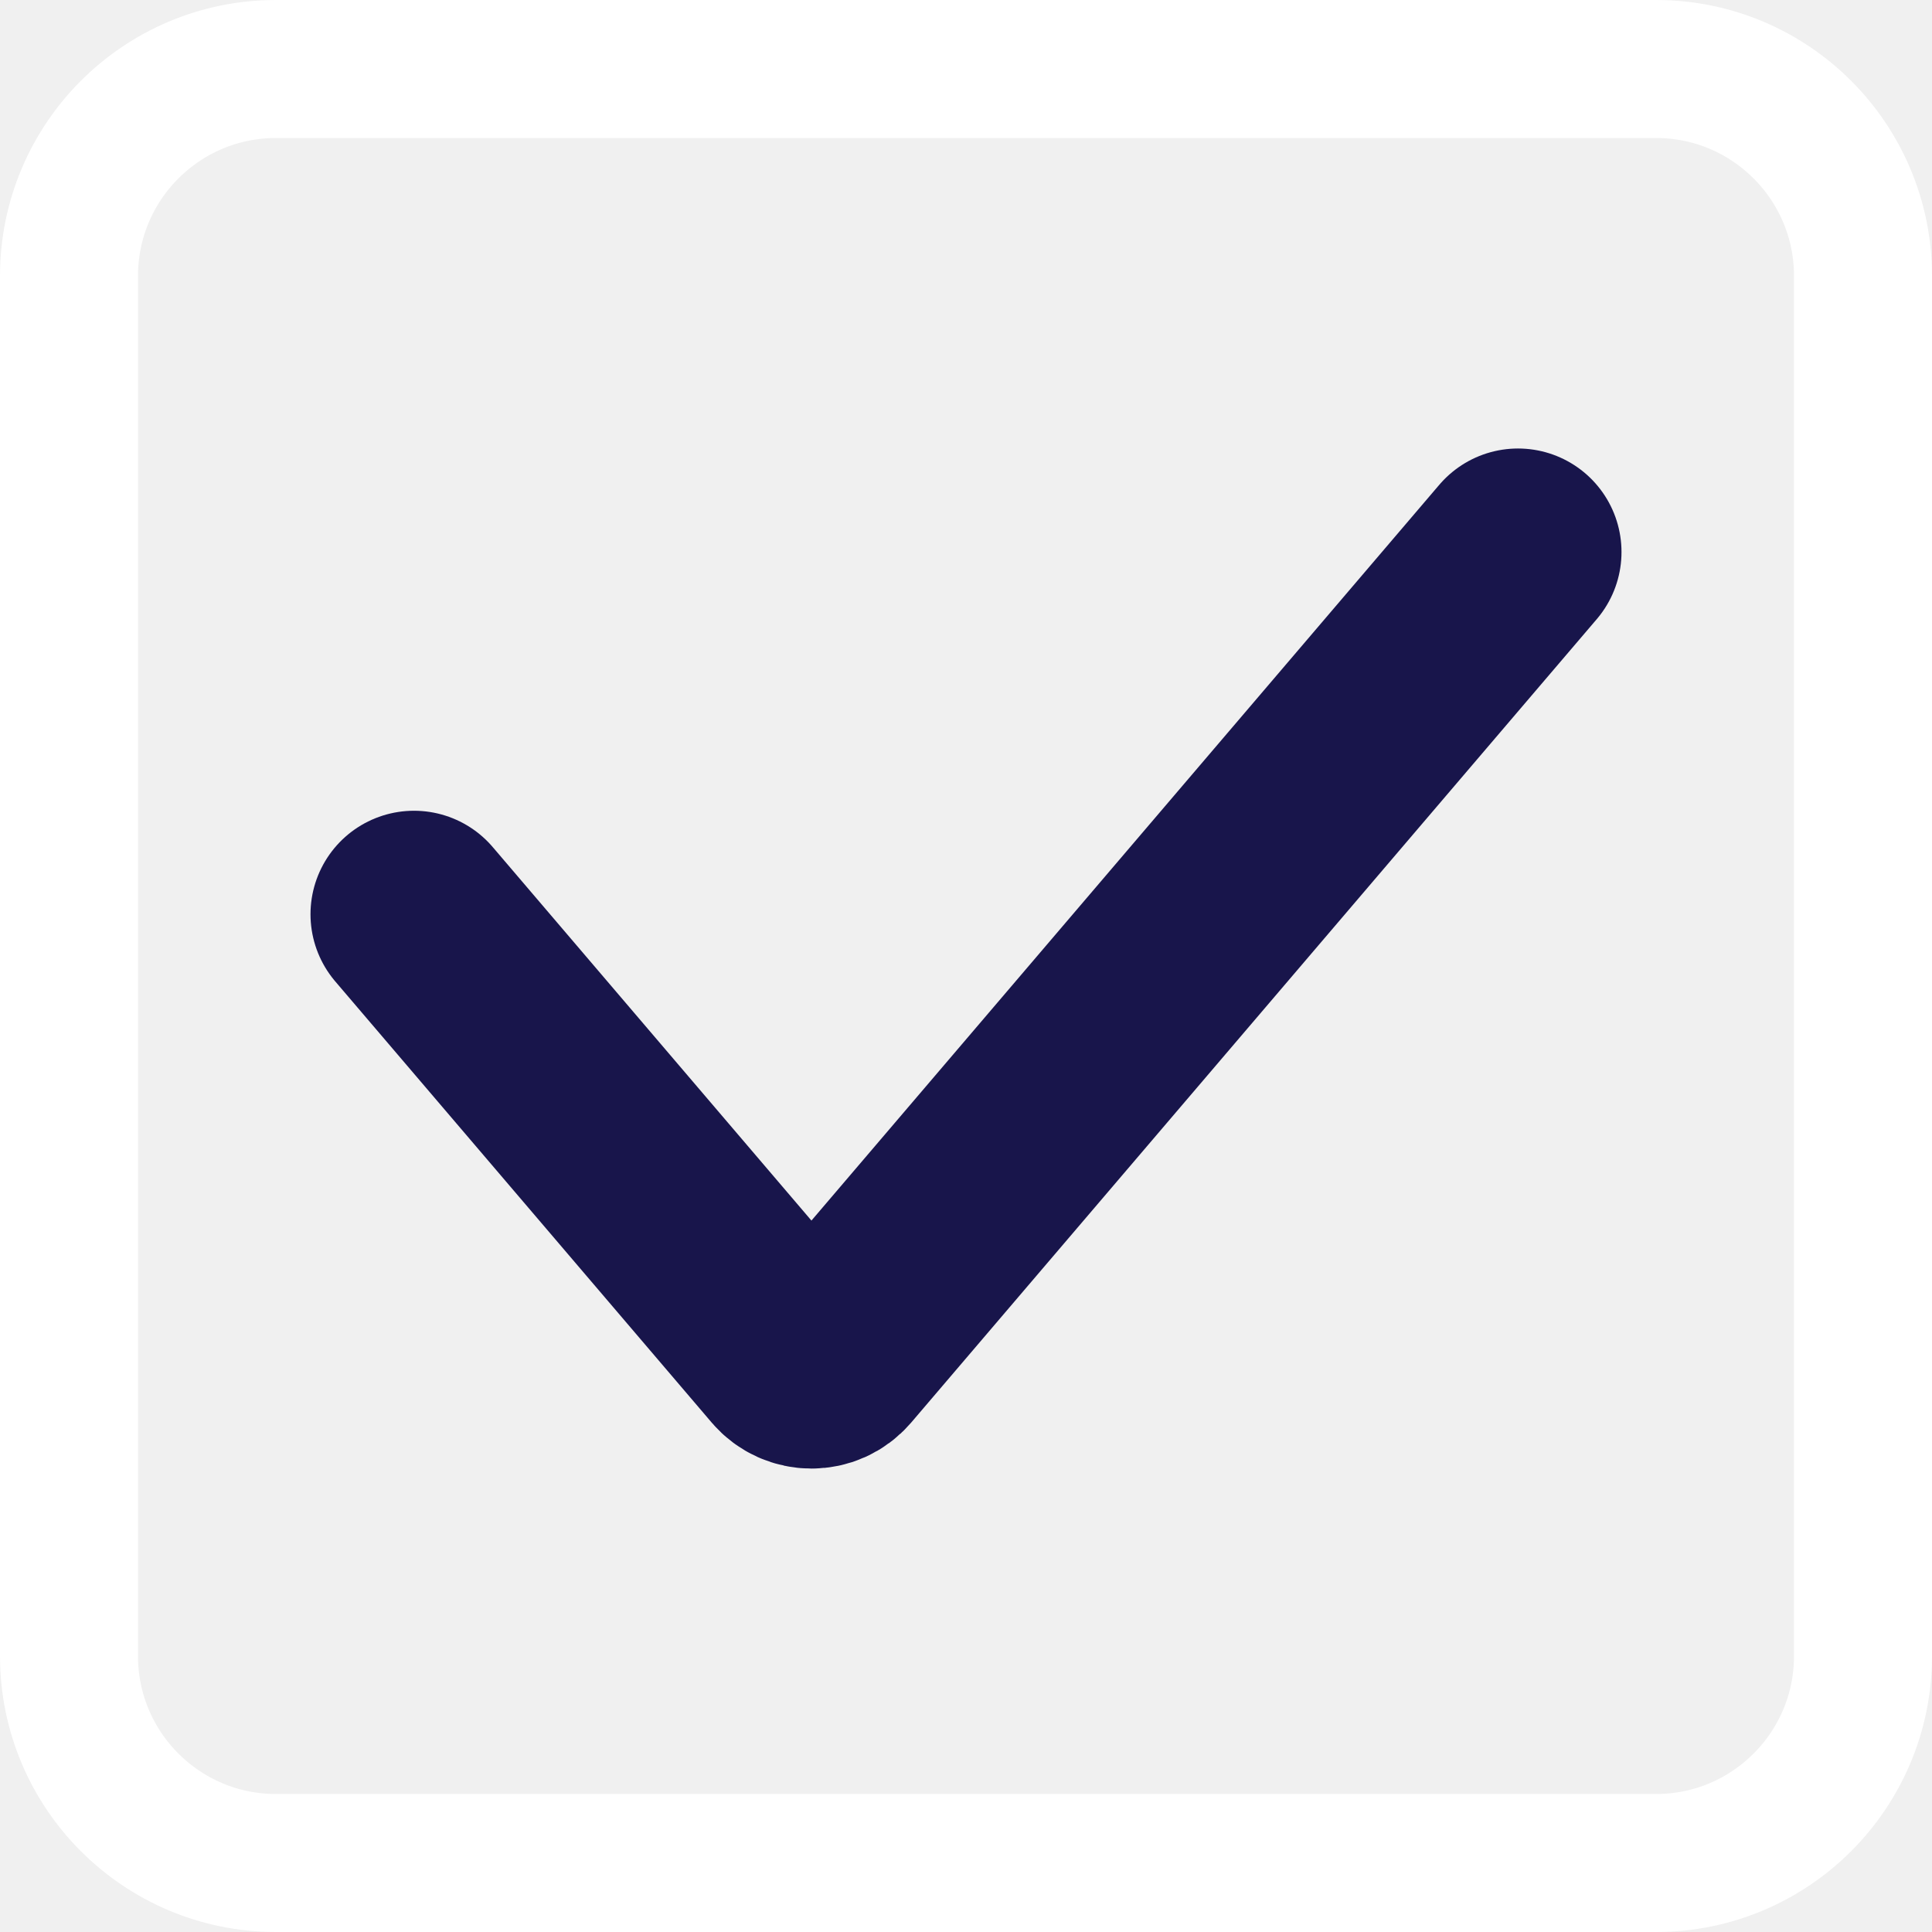
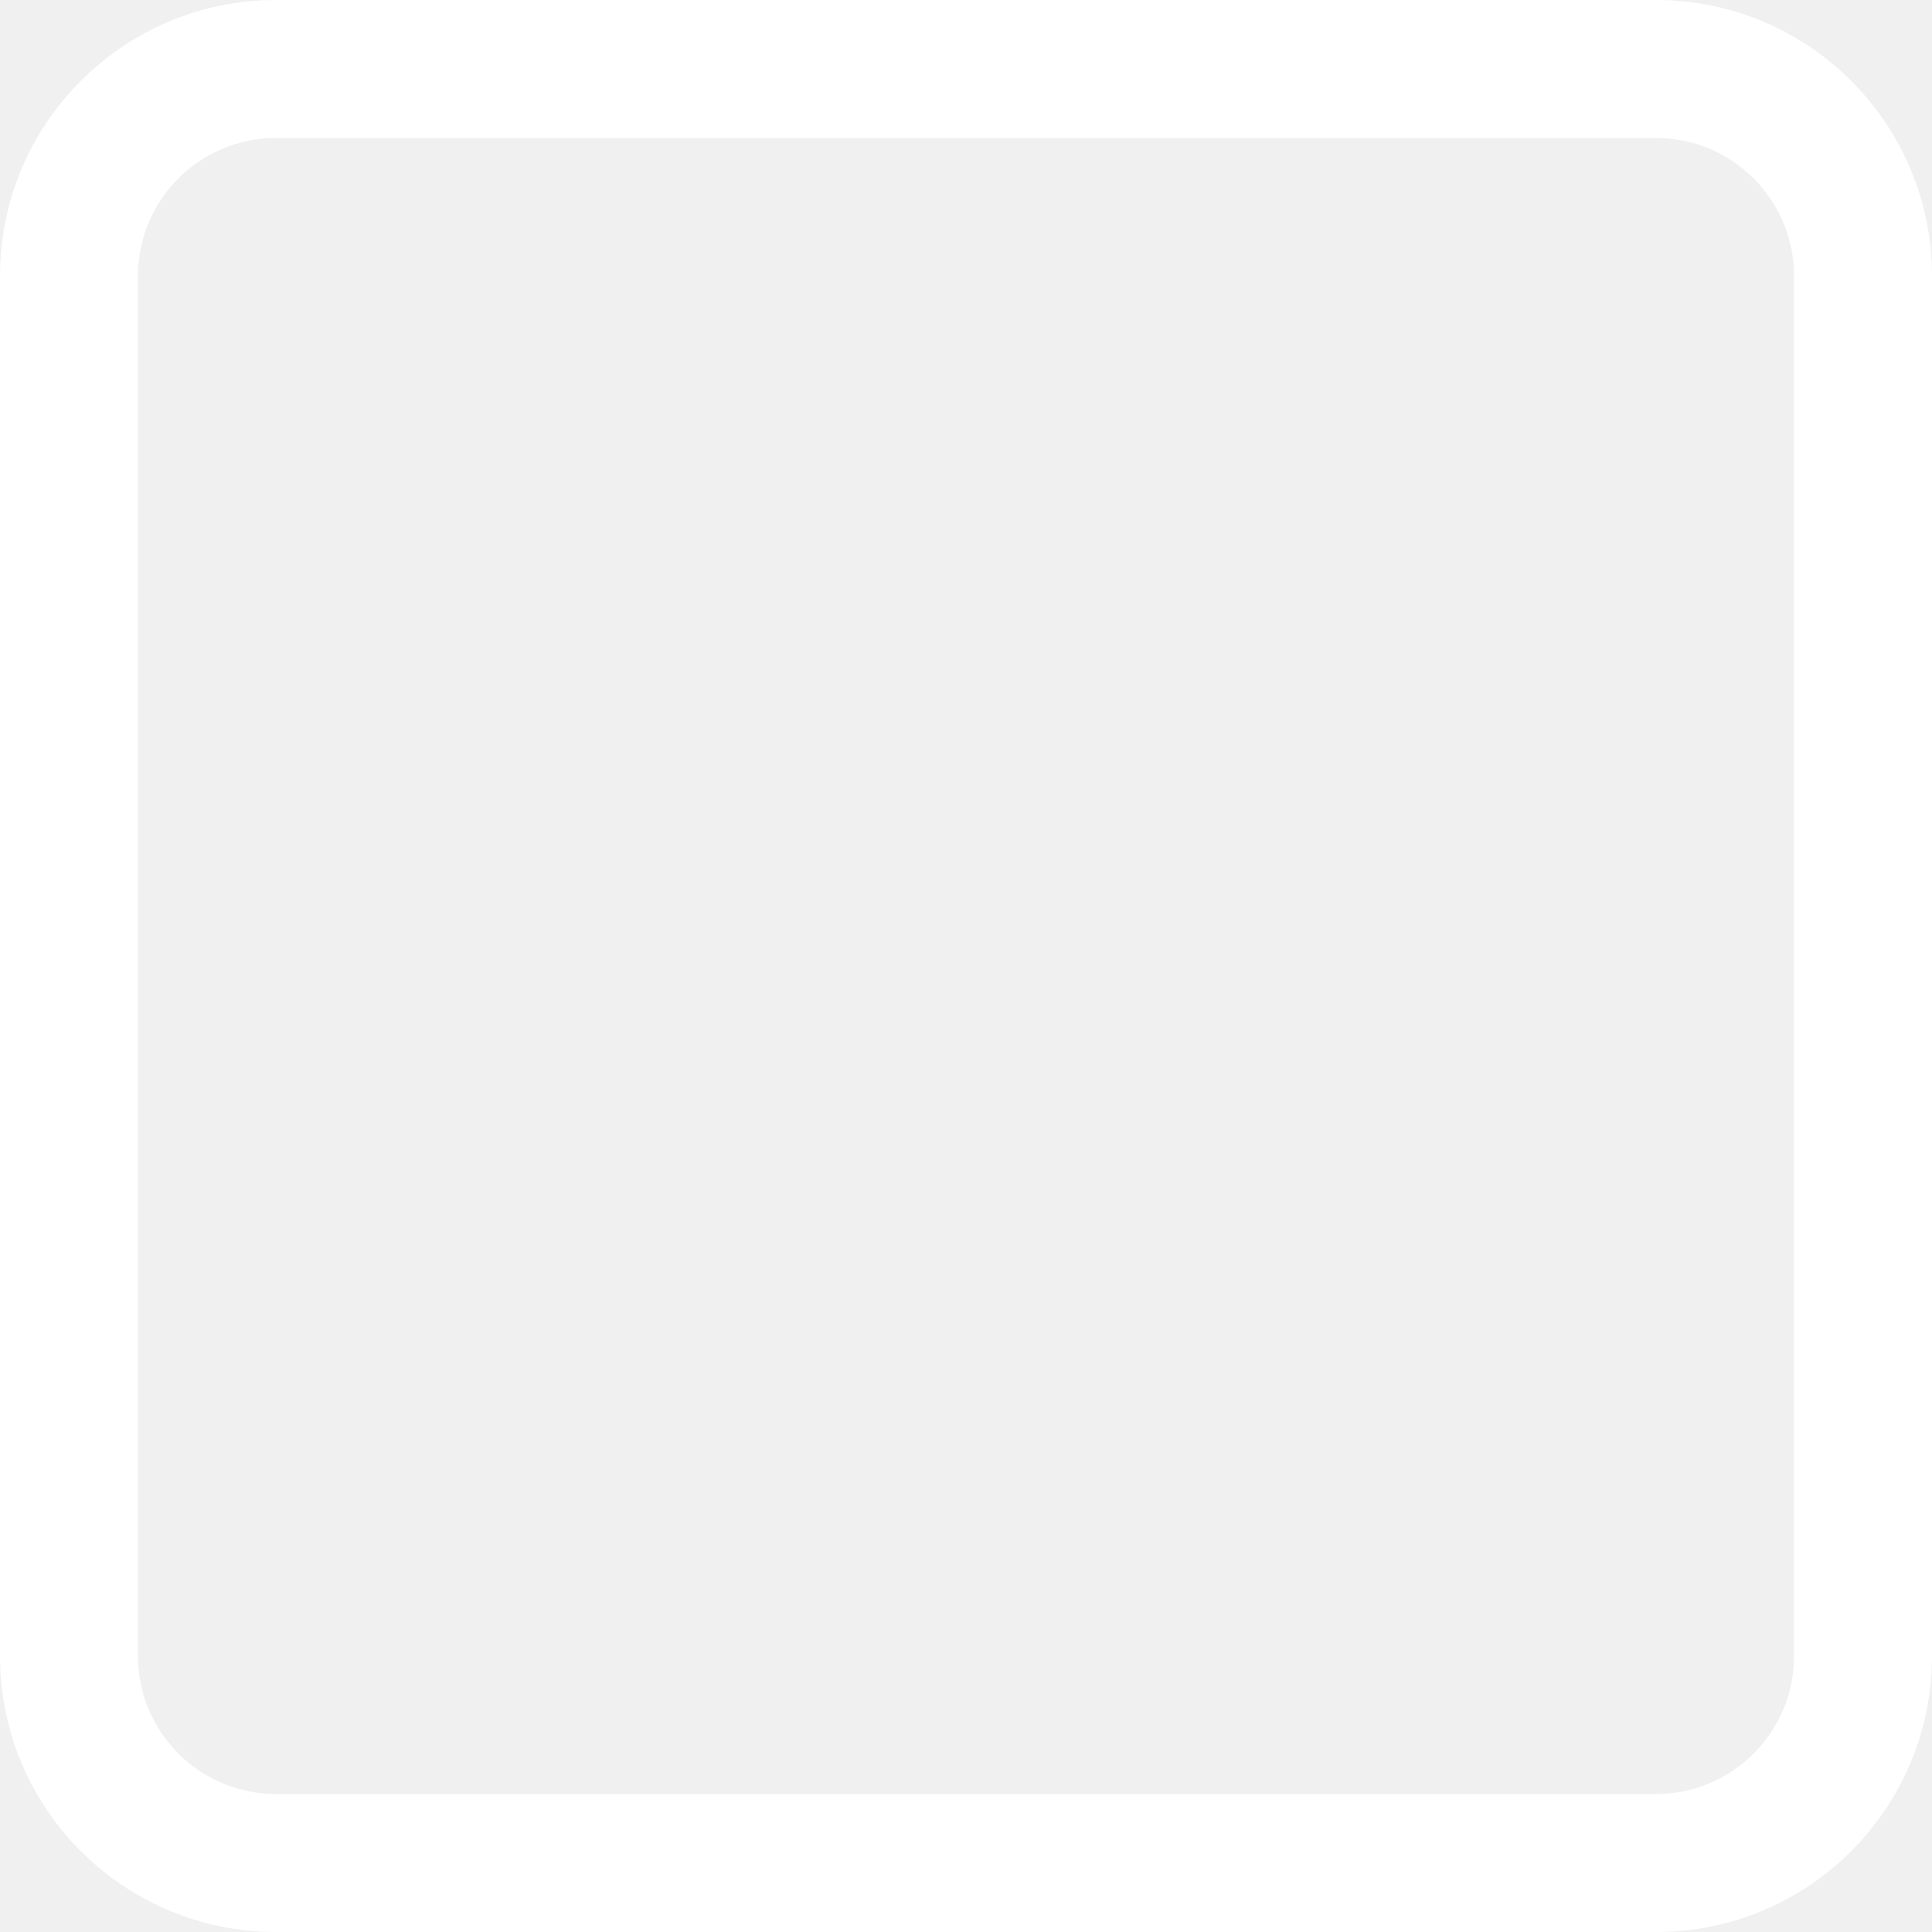
<svg xmlns="http://www.w3.org/2000/svg" width="14" height="14" viewBox="0 0 14 14" fill="none">
-   <g id="Checkbox">
-     <path id="Vector" d="M3 6.625L5.728 9.822C5.808 9.915 5.952 9.915 6.032 9.822L11 4" stroke="#18154B" stroke-width="1.5" stroke-linecap="round" />
-     <rect x="0.5" y="0.5" width="13" height="13" rx="1.5" stroke="white" />
-   </g>
+   <rect x="0.5" y="0.5" width="13" height="13" rx="1.5" stroke="white" />
</svg>
